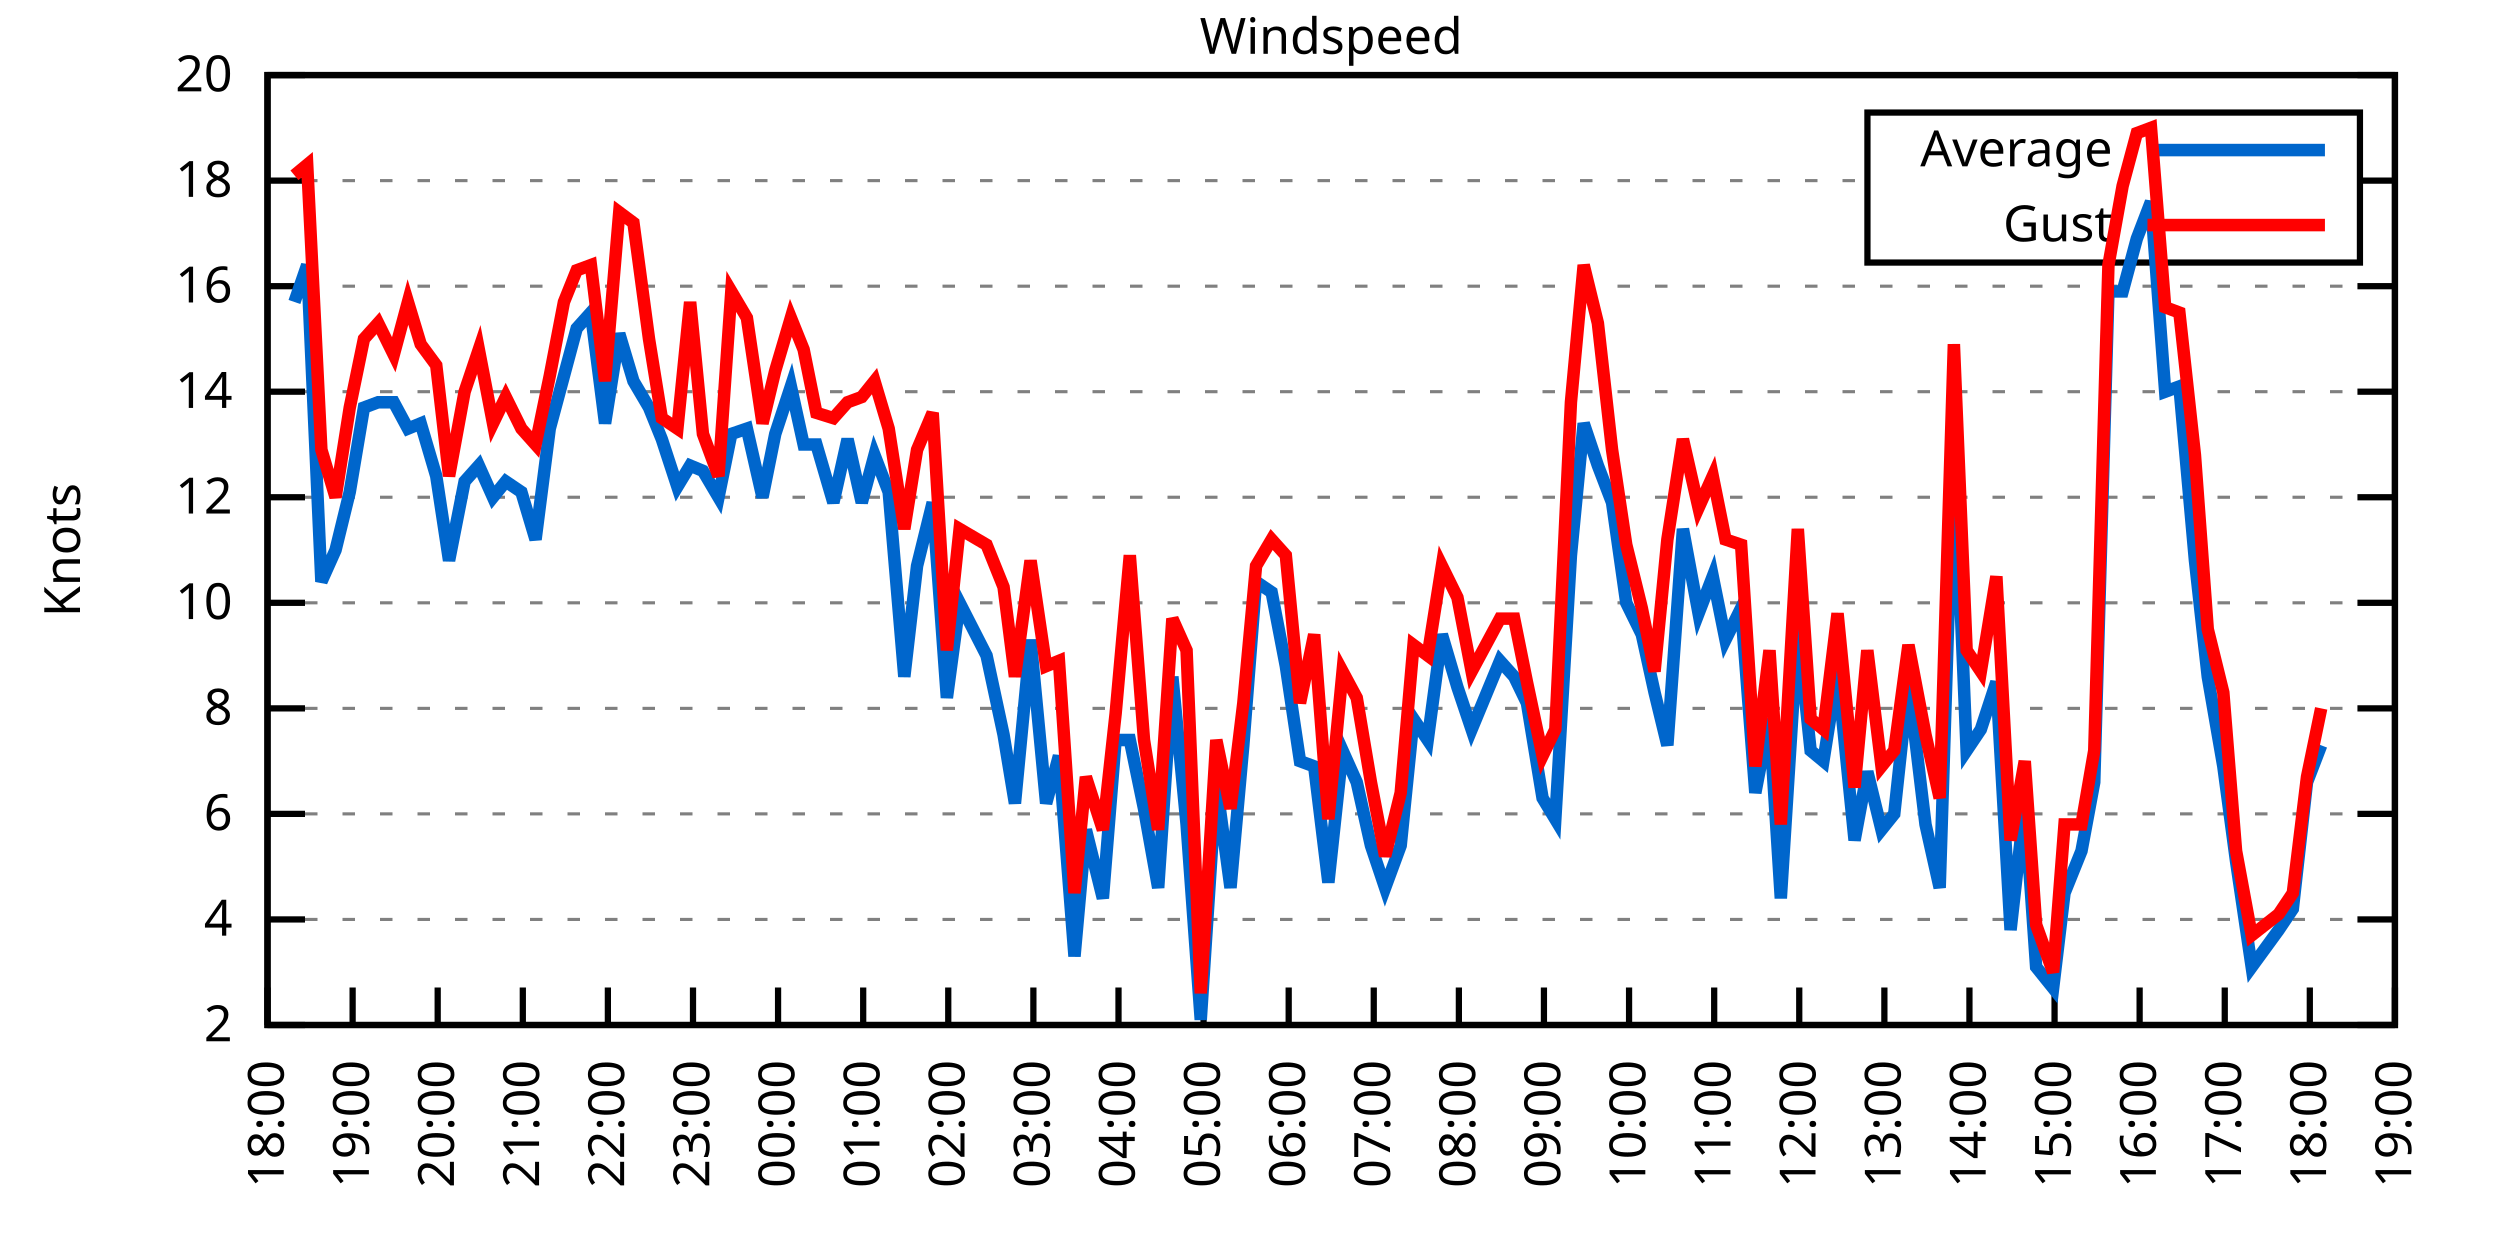
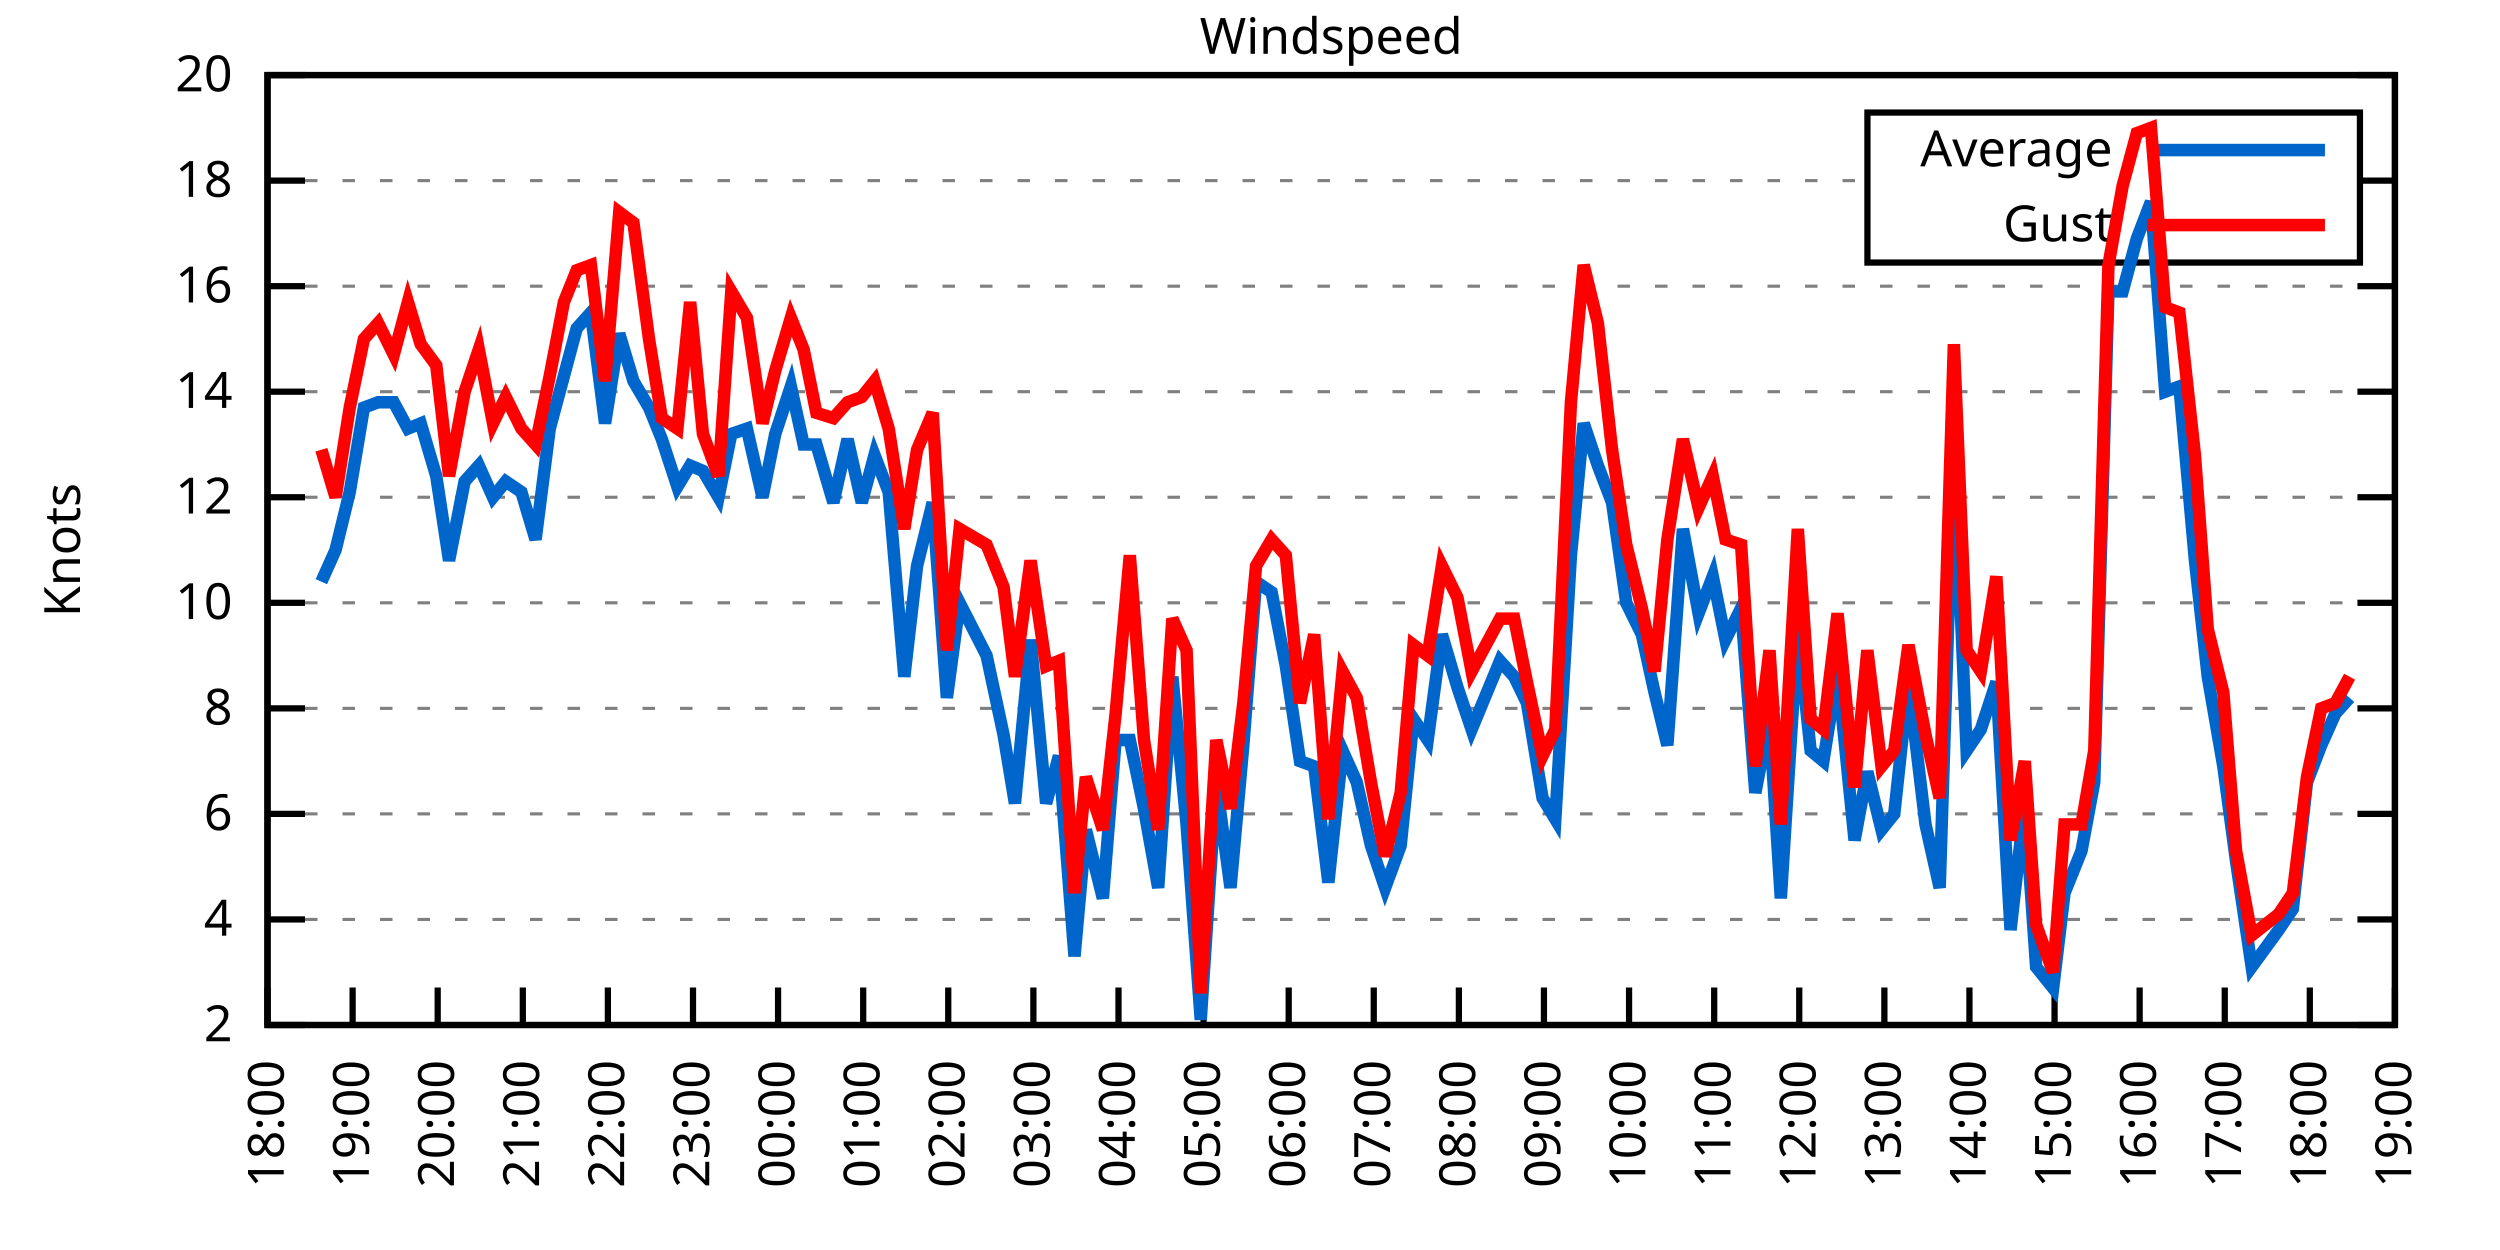
<svg xmlns="http://www.w3.org/2000/svg" xmlns:xlink="http://www.w3.org/1999/xlink" width="400" height="200" viewBox="0 0 400 200">
  <g id="gnuplot_canvas">
    <rect x="0" y="0" width="400" height="200" fill="none" />
    <defs>
      <circle id="gpDot" r="0.5" stroke-width="0.5" stroke="currentColor" />
      <path id="gpPt0" stroke-width="0.333" stroke="currentColor" d="M-1,0 h2 M0,-1 v2" />
      <path id="gpPt1" stroke-width="0.333" stroke="currentColor" d="M-1,-1 L1,1 M1,-1 L-1,1" />
      <path id="gpPt2" stroke-width="0.333" stroke="currentColor" d="M-1,0 L1,0 M0,-1 L0,1 M-1,-1 L1,1 M-1,1 L1,-1" />
      <rect id="gpPt3" stroke-width="0.333" stroke="currentColor" x="-1" y="-1" width="2" height="2" />
      <rect id="gpPt4" stroke-width="0.333" stroke="currentColor" fill="currentColor" x="-1" y="-1" width="2" height="2" />
      <circle id="gpPt5" stroke-width="0.333" stroke="currentColor" cx="0" cy="0" r="1" />
      <use xlink:href="#gpPt5" id="gpPt6" fill="currentColor" stroke="none" />
      <path id="gpPt7" stroke-width="0.333" stroke="currentColor" d="M0,-1.33 L-1.33,0.67 L1.33,0.67 z" />
      <use xlink:href="#gpPt7" id="gpPt8" fill="currentColor" stroke="none" />
      <use xlink:href="#gpPt7" id="gpPt9" stroke="currentColor" transform="rotate(180)" />
      <use xlink:href="#gpPt9" id="gpPt10" fill="currentColor" stroke="none" />
      <use xlink:href="#gpPt3" id="gpPt11" stroke="currentColor" transform="rotate(45)" />
      <use xlink:href="#gpPt11" id="gpPt12" fill="currentColor" stroke="none" />
      <path id="gpPt13" stroke-width="0.333" stroke="currentColor" d="M0,1.330 L1.265,0.411 L0.782,-1.067 L-0.782,-1.076 L-1.265,0.411 z" />
      <use xlink:href="#gpPt13" id="gpPt14" fill="currentColor" stroke="none" />
      <filter id="textbox" filterUnits="objectBoundingBox" x="0" y="0" height="1" width="1">
        <feFlood flood-color="white" flood-opacity="1" result="bgnd" />
        <feComposite in="SourceGraphic" in2="bgnd" operator="atop" />
      </filter>
      <filter id="greybox" filterUnits="objectBoundingBox" x="0" y="0" height="1" width="1">
        <feFlood flood-color="lightgrey" flood-opacity="1" result="grey" />
        <feComposite in="SourceGraphic" in2="grey" operator="atop" />
      </filter>
    </defs>
    <g fill="none" color="white" stroke="currentColor" stroke-width="1.00" stroke-linecap="butt" stroke-linejoin="miter">
</g>
    <g fill="none" color="black" stroke="currentColor" stroke-width="1.00" stroke-linecap="butt" stroke-linejoin="miter">
      <g stroke="none" shape-rendering="crispEdges">
        <polygon fill="rgb(255, 255, 255)" points="42.80,164.00 383.18,164.00 383.18,12.02 42.80,12.02 " />
      </g>
    </g>
    <g fill="none" color="black" stroke="currentColor" stroke-width="1.00" stroke-linecap="butt" stroke-linejoin="miter">
</g>
    <g fill="none" color="black" stroke="black" stroke-width="0.50" stroke-linecap="butt" stroke-linejoin="miter">
</g>
    <g fill="none" color="gray" stroke="currentColor" stroke-width="0.50" stroke-linecap="butt" stroke-linejoin="miter">
      <path stroke="gray" stroke-dasharray="2,4" class="gridline" d="M42.80,164.00 L383.19,164.00  " />
    </g>
    <g fill="none" color="gray" stroke="gray" stroke-width="1.00" stroke-linecap="butt" stroke-linejoin="miter">
</g>
    <g fill="none" color="black" stroke="currentColor" stroke-width="1.00" stroke-linecap="butt" stroke-linejoin="miter">
      <path stroke="black" d="M42.80,164.00 L48.80,164.00 M383.19,164.00 L377.19,164.00  " />
      <g transform="translate(37.20,166.60)" stroke="none" fill="black" font-family="Sans" font-size="8.00" text-anchor="end">
        <text>
          <tspan font-family="Sans"> 2</tspan>
        </text>
      </g>
    </g>
    <g fill="none" color="black" stroke="currentColor" stroke-width="1.00" stroke-linecap="butt" stroke-linejoin="miter">
</g>
    <g fill="none" color="black" stroke="black" stroke-width="0.50" stroke-linecap="butt" stroke-linejoin="miter">
</g>
    <g fill="none" color="gray" stroke="currentColor" stroke-width="0.50" stroke-linecap="butt" stroke-linejoin="miter">
      <path stroke="gray" stroke-dasharray="2,4" class="gridline" d="M42.80,147.11 L383.19,147.11  " />
    </g>
    <g fill="none" color="gray" stroke="gray" stroke-width="1.00" stroke-linecap="butt" stroke-linejoin="miter">
</g>
    <g fill="none" color="black" stroke="currentColor" stroke-width="1.00" stroke-linecap="butt" stroke-linejoin="miter">
      <path stroke="black" d="M42.80,147.11 L48.80,147.11 M383.19,147.11 L377.19,147.11  " />
      <g transform="translate(37.20,149.71)" stroke="none" fill="black" font-family="Sans" font-size="8.00" text-anchor="end">
        <text>
          <tspan font-family="Sans"> 4</tspan>
        </text>
      </g>
    </g>
    <g fill="none" color="black" stroke="currentColor" stroke-width="1.00" stroke-linecap="butt" stroke-linejoin="miter">
</g>
    <g fill="none" color="black" stroke="black" stroke-width="0.50" stroke-linecap="butt" stroke-linejoin="miter">
</g>
    <g fill="none" color="gray" stroke="currentColor" stroke-width="0.50" stroke-linecap="butt" stroke-linejoin="miter">
      <path stroke="gray" stroke-dasharray="2,4" class="gridline" d="M42.80,130.22 L383.19,130.22  " />
    </g>
    <g fill="none" color="gray" stroke="gray" stroke-width="1.00" stroke-linecap="butt" stroke-linejoin="miter">
</g>
    <g fill="none" color="black" stroke="currentColor" stroke-width="1.00" stroke-linecap="butt" stroke-linejoin="miter">
      <path stroke="black" d="M42.80,130.22 L48.80,130.22 M383.19,130.22 L377.19,130.22  " />
      <g transform="translate(37.20,132.82)" stroke="none" fill="black" font-family="Sans" font-size="8.00" text-anchor="end">
        <text>
          <tspan font-family="Sans"> 6</tspan>
        </text>
      </g>
    </g>
    <g fill="none" color="black" stroke="currentColor" stroke-width="1.00" stroke-linecap="butt" stroke-linejoin="miter">
</g>
    <g fill="none" color="black" stroke="black" stroke-width="0.50" stroke-linecap="butt" stroke-linejoin="miter">
</g>
    <g fill="none" color="gray" stroke="currentColor" stroke-width="0.50" stroke-linecap="butt" stroke-linejoin="miter">
      <path stroke="gray" stroke-dasharray="2,4" class="gridline" d="M42.80,113.34 L383.19,113.34  " />
    </g>
    <g fill="none" color="gray" stroke="gray" stroke-width="1.00" stroke-linecap="butt" stroke-linejoin="miter">
</g>
    <g fill="none" color="black" stroke="currentColor" stroke-width="1.00" stroke-linecap="butt" stroke-linejoin="miter">
      <path stroke="black" d="M42.80,113.34 L48.80,113.34 M383.19,113.34 L377.19,113.34  " />
      <g transform="translate(37.20,115.94)" stroke="none" fill="black" font-family="Sans" font-size="8.00" text-anchor="end">
        <text>
          <tspan font-family="Sans"> 8</tspan>
        </text>
      </g>
    </g>
    <g fill="none" color="black" stroke="currentColor" stroke-width="1.00" stroke-linecap="butt" stroke-linejoin="miter">
</g>
    <g fill="none" color="black" stroke="black" stroke-width="0.50" stroke-linecap="butt" stroke-linejoin="miter">
</g>
    <g fill="none" color="gray" stroke="currentColor" stroke-width="0.50" stroke-linecap="butt" stroke-linejoin="miter">
      <path stroke="gray" stroke-dasharray="2,4" class="gridline" d="M42.80,96.45 L383.19,96.45  " />
    </g>
    <g fill="none" color="gray" stroke="gray" stroke-width="1.00" stroke-linecap="butt" stroke-linejoin="miter">
</g>
    <g fill="none" color="black" stroke="currentColor" stroke-width="1.00" stroke-linecap="butt" stroke-linejoin="miter">
      <path stroke="black" d="M42.80,96.45 L48.80,96.45 M383.19,96.45 L377.19,96.45  " />
      <g transform="translate(37.20,99.05)" stroke="none" fill="black" font-family="Sans" font-size="8.00" text-anchor="end">
        <text>
          <tspan font-family="Sans"> 10</tspan>
        </text>
      </g>
    </g>
    <g fill="none" color="black" stroke="currentColor" stroke-width="1.00" stroke-linecap="butt" stroke-linejoin="miter">
</g>
    <g fill="none" color="black" stroke="black" stroke-width="0.50" stroke-linecap="butt" stroke-linejoin="miter">
</g>
    <g fill="none" color="gray" stroke="currentColor" stroke-width="0.50" stroke-linecap="butt" stroke-linejoin="miter">
      <path stroke="gray" stroke-dasharray="2,4" class="gridline" d="M42.80,79.56 L383.19,79.56  " />
    </g>
    <g fill="none" color="gray" stroke="gray" stroke-width="1.00" stroke-linecap="butt" stroke-linejoin="miter">
</g>
    <g fill="none" color="black" stroke="currentColor" stroke-width="1.00" stroke-linecap="butt" stroke-linejoin="miter">
      <path stroke="black" d="M42.80,79.56 L48.80,79.56 M383.19,79.56 L377.19,79.56  " />
      <g transform="translate(37.20,82.16)" stroke="none" fill="black" font-family="Sans" font-size="8.00" text-anchor="end">
        <text>
          <tspan font-family="Sans"> 12</tspan>
        </text>
      </g>
    </g>
    <g fill="none" color="black" stroke="currentColor" stroke-width="1.00" stroke-linecap="butt" stroke-linejoin="miter">
</g>
    <g fill="none" color="black" stroke="black" stroke-width="0.50" stroke-linecap="butt" stroke-linejoin="miter">
</g>
    <g fill="none" color="gray" stroke="currentColor" stroke-width="0.50" stroke-linecap="butt" stroke-linejoin="miter">
      <path stroke="gray" stroke-dasharray="2,4" class="gridline" d="M42.80,62.67 L383.19,62.67  " />
    </g>
    <g fill="none" color="gray" stroke="gray" stroke-width="1.00" stroke-linecap="butt" stroke-linejoin="miter">
</g>
    <g fill="none" color="black" stroke="currentColor" stroke-width="1.00" stroke-linecap="butt" stroke-linejoin="miter">
      <path stroke="black" d="M42.80,62.67 L48.80,62.67 M383.19,62.67 L377.19,62.67  " />
      <g transform="translate(37.20,65.27)" stroke="none" fill="black" font-family="Sans" font-size="8.00" text-anchor="end">
        <text>
          <tspan font-family="Sans"> 14</tspan>
        </text>
      </g>
    </g>
    <g fill="none" color="black" stroke="currentColor" stroke-width="1.00" stroke-linecap="butt" stroke-linejoin="miter">
</g>
    <g fill="none" color="black" stroke="black" stroke-width="0.50" stroke-linecap="butt" stroke-linejoin="miter">
</g>
    <g fill="none" color="gray" stroke="currentColor" stroke-width="0.50" stroke-linecap="butt" stroke-linejoin="miter">
      <path stroke="gray" stroke-dasharray="2,4" class="gridline" d="M42.80,45.79 L383.19,45.79  " />
    </g>
    <g fill="none" color="gray" stroke="gray" stroke-width="1.00" stroke-linecap="butt" stroke-linejoin="miter">
</g>
    <g fill="none" color="black" stroke="currentColor" stroke-width="1.00" stroke-linecap="butt" stroke-linejoin="miter">
      <path stroke="black" d="M42.80,45.79 L48.80,45.79 M383.19,45.79 L377.19,45.79  " />
      <g transform="translate(37.20,48.39)" stroke="none" fill="black" font-family="Sans" font-size="8.00" text-anchor="end">
        <text>
          <tspan font-family="Sans"> 16</tspan>
        </text>
      </g>
    </g>
    <g fill="none" color="black" stroke="currentColor" stroke-width="1.00" stroke-linecap="butt" stroke-linejoin="miter">
</g>
    <g fill="none" color="black" stroke="black" stroke-width="0.50" stroke-linecap="butt" stroke-linejoin="miter">
</g>
    <g fill="none" color="gray" stroke="currentColor" stroke-width="0.50" stroke-linecap="butt" stroke-linejoin="miter">
      <path stroke="gray" stroke-dasharray="2,4" class="gridline" d="M42.80,28.90 L298.79,28.90 M377.59,28.90 L383.19,28.90  " />
    </g>
    <g fill="none" color="gray" stroke="gray" stroke-width="1.00" stroke-linecap="butt" stroke-linejoin="miter">
</g>
    <g fill="none" color="black" stroke="currentColor" stroke-width="1.00" stroke-linecap="butt" stroke-linejoin="miter">
      <path stroke="black" d="M42.80,28.90 L48.80,28.90 M383.19,28.90 L377.19,28.90  " />
      <g transform="translate(37.20,31.50)" stroke="none" fill="black" font-family="Sans" font-size="8.00" text-anchor="end">
        <text>
          <tspan font-family="Sans"> 18</tspan>
        </text>
      </g>
    </g>
    <g fill="none" color="black" stroke="currentColor" stroke-width="1.00" stroke-linecap="butt" stroke-linejoin="miter">
</g>
    <g fill="none" color="black" stroke="black" stroke-width="0.50" stroke-linecap="butt" stroke-linejoin="miter">
</g>
    <g fill="none" color="gray" stroke="currentColor" stroke-width="0.50" stroke-linecap="butt" stroke-linejoin="miter">
      <path stroke="gray" stroke-dasharray="2,4" class="gridline" d="M42.80,12.01 L383.19,12.01  " />
    </g>
    <g fill="none" color="gray" stroke="gray" stroke-width="1.00" stroke-linecap="butt" stroke-linejoin="miter">
</g>
    <g fill="none" color="black" stroke="currentColor" stroke-width="1.00" stroke-linecap="butt" stroke-linejoin="miter">
      <path stroke="black" d="M42.80,12.01 L48.80,12.01 M383.19,12.01 L377.19,12.01  " />
      <g transform="translate(37.20,14.61)" stroke="none" fill="black" font-family="Sans" font-size="8.00" text-anchor="end">
        <text>
          <tspan font-family="Sans"> 20</tspan>
        </text>
      </g>
    </g>
    <g fill="none" color="black" stroke="currentColor" stroke-width="1.00" stroke-linecap="butt" stroke-linejoin="miter">
      <path stroke="black" d="M42.80,164.00 L42.80,158.00  " />
      <g transform="translate(45.40,169.60) rotate(270.00)" stroke="none" fill="black" font-family="Sans" font-size="8.00" text-anchor="end">
        <text>
          <tspan font-family="Sans">18:00</tspan>
        </text>
      </g>
    </g>
    <g fill="none" color="black" stroke="currentColor" stroke-width="1.00" stroke-linecap="butt" stroke-linejoin="miter">
      <path stroke="black" d="M56.42,164.00 L56.42,158.00  " />
      <g transform="translate(59.02,169.60) rotate(270.00)" stroke="none" fill="black" font-family="Sans" font-size="8.00" text-anchor="end">
        <text>
          <tspan font-family="Sans">19:00</tspan>
        </text>
      </g>
    </g>
    <g fill="none" color="black" stroke="currentColor" stroke-width="1.00" stroke-linecap="butt" stroke-linejoin="miter">
      <path stroke="black" d="M70.03,164.00 L70.03,158.00  " />
      <g transform="translate(72.63,169.60) rotate(270.00)" stroke="none" fill="black" font-family="Sans" font-size="8.00" text-anchor="end">
        <text>
          <tspan font-family="Sans">20:00</tspan>
        </text>
      </g>
    </g>
    <g fill="none" color="black" stroke="currentColor" stroke-width="1.00" stroke-linecap="butt" stroke-linejoin="miter">
      <path stroke="black" d="M83.65,164.00 L83.65,158.00  " />
      <g transform="translate(86.25,169.60) rotate(270.00)" stroke="none" fill="black" font-family="Sans" font-size="8.00" text-anchor="end">
        <text>
          <tspan font-family="Sans">21:00</tspan>
        </text>
      </g>
    </g>
    <g fill="none" color="black" stroke="currentColor" stroke-width="1.00" stroke-linecap="butt" stroke-linejoin="miter">
      <path stroke="black" d="M97.26,164.00 L97.26,158.00  " />
      <g transform="translate(99.86,169.60) rotate(270.00)" stroke="none" fill="black" font-family="Sans" font-size="8.00" text-anchor="end">
        <text>
          <tspan font-family="Sans">22:00</tspan>
        </text>
      </g>
    </g>
    <g fill="none" color="black" stroke="currentColor" stroke-width="1.00" stroke-linecap="butt" stroke-linejoin="miter">
      <path stroke="black" d="M110.88,164.00 L110.88,158.00  " />
      <g transform="translate(113.48,169.60) rotate(270.00)" stroke="none" fill="black" font-family="Sans" font-size="8.00" text-anchor="end">
        <text>
          <tspan font-family="Sans">23:00</tspan>
        </text>
      </g>
    </g>
    <g fill="none" color="black" stroke="currentColor" stroke-width="1.00" stroke-linecap="butt" stroke-linejoin="miter">
      <path stroke="black" d="M124.49,164.00 L124.49,158.00  " />
      <g transform="translate(127.09,169.60) rotate(270.00)" stroke="none" fill="black" font-family="Sans" font-size="8.00" text-anchor="end">
        <text>
          <tspan font-family="Sans">00:00</tspan>
        </text>
      </g>
    </g>
    <g fill="none" color="black" stroke="currentColor" stroke-width="1.00" stroke-linecap="butt" stroke-linejoin="miter">
      <path stroke="black" d="M138.11,164.00 L138.11,158.00  " />
      <g transform="translate(140.71,169.60) rotate(270.00)" stroke="none" fill="black" font-family="Sans" font-size="8.00" text-anchor="end">
        <text>
          <tspan font-family="Sans">01:00</tspan>
        </text>
      </g>
    </g>
    <g fill="none" color="black" stroke="currentColor" stroke-width="1.00" stroke-linecap="butt" stroke-linejoin="miter">
      <path stroke="black" d="M151.72,164.00 L151.72,158.00  " />
      <g transform="translate(154.32,169.60) rotate(270.00)" stroke="none" fill="black" font-family="Sans" font-size="8.00" text-anchor="end">
        <text>
          <tspan font-family="Sans">02:00</tspan>
        </text>
      </g>
    </g>
    <g fill="none" color="black" stroke="currentColor" stroke-width="1.00" stroke-linecap="butt" stroke-linejoin="miter">
      <path stroke="black" d="M165.34,164.00 L165.34,158.00  " />
      <g transform="translate(167.94,169.60) rotate(270.00)" stroke="none" fill="black" font-family="Sans" font-size="8.00" text-anchor="end">
        <text>
          <tspan font-family="Sans">03:00</tspan>
        </text>
      </g>
    </g>
    <g fill="none" color="black" stroke="currentColor" stroke-width="1.00" stroke-linecap="butt" stroke-linejoin="miter">
      <path stroke="black" d="M178.96,164.00 L178.96,158.00  " />
      <g transform="translate(181.56,169.60) rotate(270.00)" stroke="none" fill="black" font-family="Sans" font-size="8.00" text-anchor="end">
        <text>
          <tspan font-family="Sans">04:00</tspan>
        </text>
      </g>
    </g>
    <g fill="none" color="black" stroke="currentColor" stroke-width="1.00" stroke-linecap="butt" stroke-linejoin="miter">
      <path stroke="black" d="M192.57,164.00 L192.57,158.00  " />
      <g transform="translate(195.17,169.60) rotate(270.00)" stroke="none" fill="black" font-family="Sans" font-size="8.00" text-anchor="end">
        <text>
          <tspan font-family="Sans">05:00</tspan>
        </text>
      </g>
    </g>
    <g fill="none" color="black" stroke="currentColor" stroke-width="1.00" stroke-linecap="butt" stroke-linejoin="miter">
      <path stroke="black" d="M206.19,164.00 L206.19,158.00  " />
      <g transform="translate(208.79,169.60) rotate(270.00)" stroke="none" fill="black" font-family="Sans" font-size="8.00" text-anchor="end">
        <text>
          <tspan font-family="Sans">06:00</tspan>
        </text>
      </g>
    </g>
    <g fill="none" color="black" stroke="currentColor" stroke-width="1.00" stroke-linecap="butt" stroke-linejoin="miter">
      <path stroke="black" d="M219.80,164.00 L219.80,158.00  " />
      <g transform="translate(222.40,169.60) rotate(270.00)" stroke="none" fill="black" font-family="Sans" font-size="8.00" text-anchor="end">
        <text>
          <tspan font-family="Sans">07:00</tspan>
        </text>
      </g>
    </g>
    <g fill="none" color="black" stroke="currentColor" stroke-width="1.00" stroke-linecap="butt" stroke-linejoin="miter">
      <path stroke="black" d="M233.42,164.00 L233.42,158.00  " />
      <g transform="translate(236.02,169.60) rotate(270.00)" stroke="none" fill="black" font-family="Sans" font-size="8.00" text-anchor="end">
        <text>
          <tspan font-family="Sans">08:00</tspan>
        </text>
      </g>
    </g>
    <g fill="none" color="black" stroke="currentColor" stroke-width="1.00" stroke-linecap="butt" stroke-linejoin="miter">
      <path stroke="black" d="M247.03,164.00 L247.03,158.00  " />
      <g transform="translate(249.63,169.60) rotate(270.00)" stroke="none" fill="black" font-family="Sans" font-size="8.00" text-anchor="end">
        <text>
          <tspan font-family="Sans">09:00</tspan>
        </text>
      </g>
    </g>
    <g fill="none" color="black" stroke="currentColor" stroke-width="1.00" stroke-linecap="butt" stroke-linejoin="miter">
      <path stroke="black" d="M260.65,164.00 L260.65,158.00  " />
      <g transform="translate(263.25,169.60) rotate(270.00)" stroke="none" fill="black" font-family="Sans" font-size="8.00" text-anchor="end">
        <text>
          <tspan font-family="Sans">10:00</tspan>
        </text>
      </g>
    </g>
    <g fill="none" color="black" stroke="currentColor" stroke-width="1.00" stroke-linecap="butt" stroke-linejoin="miter">
      <path stroke="black" d="M274.27,164.00 L274.27,158.00  " />
      <g transform="translate(276.87,169.60) rotate(270.00)" stroke="none" fill="black" font-family="Sans" font-size="8.00" text-anchor="end">
        <text>
          <tspan font-family="Sans">11:00</tspan>
        </text>
      </g>
    </g>
    <g fill="none" color="black" stroke="currentColor" stroke-width="1.00" stroke-linecap="butt" stroke-linejoin="miter">
      <path stroke="black" d="M287.88,164.00 L287.88,158.00  " />
      <g transform="translate(290.48,169.60) rotate(270.00)" stroke="none" fill="black" font-family="Sans" font-size="8.00" text-anchor="end">
        <text>
          <tspan font-family="Sans">12:00</tspan>
        </text>
      </g>
    </g>
    <g fill="none" color="black" stroke="currentColor" stroke-width="1.00" stroke-linecap="butt" stroke-linejoin="miter">
      <path stroke="black" d="M301.50,164.00 L301.50,158.00  " />
      <g transform="translate(304.10,169.60) rotate(270.00)" stroke="none" fill="black" font-family="Sans" font-size="8.00" text-anchor="end">
        <text>
          <tspan font-family="Sans">13:00</tspan>
        </text>
      </g>
    </g>
    <g fill="none" color="black" stroke="currentColor" stroke-width="1.00" stroke-linecap="butt" stroke-linejoin="miter">
      <path stroke="black" d="M315.11,164.00 L315.11,158.00  " />
      <g transform="translate(317.71,169.60) rotate(270.00)" stroke="none" fill="black" font-family="Sans" font-size="8.00" text-anchor="end">
        <text>
          <tspan font-family="Sans">14:00</tspan>
        </text>
      </g>
    </g>
    <g fill="none" color="black" stroke="currentColor" stroke-width="1.00" stroke-linecap="butt" stroke-linejoin="miter">
      <path stroke="black" d="M328.73,164.00 L328.73,158.00  " />
      <g transform="translate(331.33,169.60) rotate(270.00)" stroke="none" fill="black" font-family="Sans" font-size="8.00" text-anchor="end">
        <text>
          <tspan font-family="Sans">15:00</tspan>
        </text>
      </g>
    </g>
    <g fill="none" color="black" stroke="currentColor" stroke-width="1.00" stroke-linecap="butt" stroke-linejoin="miter">
      <path stroke="black" d="M342.34,164.00 L342.34,158.00  " />
      <g transform="translate(344.94,169.60) rotate(270.00)" stroke="none" fill="black" font-family="Sans" font-size="8.00" text-anchor="end">
        <text>
          <tspan font-family="Sans">16:00</tspan>
        </text>
      </g>
    </g>
    <g fill="none" color="black" stroke="currentColor" stroke-width="1.00" stroke-linecap="butt" stroke-linejoin="miter">
      <path stroke="black" d="M355.96,164.00 L355.96,158.00  " />
      <g transform="translate(358.56,169.60) rotate(270.00)" stroke="none" fill="black" font-family="Sans" font-size="8.00" text-anchor="end">
        <text>
          <tspan font-family="Sans">17:00</tspan>
        </text>
      </g>
    </g>
    <g fill="none" color="black" stroke="currentColor" stroke-width="1.00" stroke-linecap="butt" stroke-linejoin="miter">
      <path stroke="black" d="M369.57,164.00 L369.57,158.00  " />
      <g transform="translate(372.17,169.60) rotate(270.00)" stroke="none" fill="black" font-family="Sans" font-size="8.00" text-anchor="end">
        <text>
          <tspan font-family="Sans">18:00</tspan>
        </text>
      </g>
    </g>
    <g fill="none" color="black" stroke="currentColor" stroke-width="1.00" stroke-linecap="butt" stroke-linejoin="miter">
      <path stroke="black" d="M383.19,164.00 L383.19,158.00  " />
      <g transform="translate(385.79,169.60) rotate(270.00)" stroke="none" fill="black" font-family="Sans" font-size="8.00" text-anchor="end">
        <text>
          <tspan font-family="Sans">19:00</tspan>
        </text>
      </g>
    </g>
    <g fill="none" color="black" stroke="currentColor" stroke-width="1.00" stroke-linecap="butt" stroke-linejoin="miter">
</g>
    <g fill="none" color="black" stroke="currentColor" stroke-width="1.00" stroke-linecap="butt" stroke-linejoin="miter">
      <path stroke="black" d="M42.80,12.01 L42.80,164.00 L383.19,164.00 L383.19,12.01 L42.80,12.01 Z  " />
    </g>
    <g fill="none" color="black" stroke="currentColor" stroke-width="1.00" stroke-linecap="butt" stroke-linejoin="miter">
</g>
    <g fill="none" color="black" stroke="currentColor" stroke-width="1.00" stroke-linecap="butt" stroke-linejoin="miter">
      <path stroke="black" d="M298.79,42.01 L298.79,18.01 L377.59,18.01 L377.59,42.01 L298.79,42.01 Z  " />
    </g>
    <g id="Windspeed_plot_1">
      <g fill="none" color="white" stroke="black" stroke-width="2.00" stroke-linecap="butt" stroke-linejoin="miter">
</g>
      <g fill="none" color="black" stroke="currentColor" stroke-width="2.00" stroke-linecap="butt" stroke-linejoin="miter">
        <g transform="translate(337.99,26.61)" stroke="none" fill="black" font-family="Sans" font-size="8.00" text-anchor="end">
          <text>
            <tspan font-family="Sans">Average</tspan>
          </text>
        </g>
      </g>
      <g fill="none" color="black" stroke="currentColor" stroke-width="2.00" stroke-linecap="butt" stroke-linejoin="miter">
-         <path stroke="rgb(  0, 102, 204)" d="M343.59,24.01 L371.99,24.01 M47.11,48.32 L49.15,42.41 L51.42,93.07 L53.69,88.00 L55.96,78.72 L58.23,65.21   L60.50,64.36 L63.00,64.36 L65.27,68.58 L67.31,67.74 L69.80,76.18 L71.85,89.69 L74.34,77.03 L76.61,74.49   L78.88,79.56 L80.92,77.03 L83.42,78.72 L85.69,86.32 L87.96,68.58 L90.23,60.14 L92.27,52.54 L94.54,50.01   L96.81,67.74 L99.08,53.39 L101.35,60.98 L103.84,65.21 L105.89,70.27 L108.38,77.87 L110.42,74.49 L112.47,75.34   L114.96,79.56 L117.01,69.43 L119.50,68.58 L122.00,79.56 L124.04,69.43 L126.54,61.83 L128.58,71.12 L130.62,71.12   L133.34,80.41 L135.61,70.27 L137.88,80.41 L139.92,72.81 L142.19,78.72 L144.69,108.27 L146.73,90.54 L149.23,80.41   L151.50,111.65 L153.54,96.45 L157.85,104.89 L160.57,117.56 L162.39,128.54 L164.89,102.36 L167.38,128.54 L169.43,120.94   L171.92,153.02 L173.74,132.76 L176.46,143.73 L178.50,118.40 L180.77,118.40 L183.04,129.38 L185.31,142.05 L187.58,108.27   L189.85,131.91 L192.12,163.16 L194.61,125.16 L196.88,142.05 L198.93,119.25 L200.97,93.07 L203.46,94.76 L205.73,106.58   L208.00,121.78 L210.27,122.62 L212.54,141.20 L214.81,120.09 L217.08,125.16 L219.35,135.29 L221.62,142.05 L224.11,135.29   L226.16,115.03 L228.43,118.40 L230.70,101.52 L233.19,109.96 L235.46,116.71 L240.00,105.74 L242.27,108.27 L244.31,112.49   L246.81,127.69 L248.85,131.07 L251.35,88.85 L253.39,67.74 L255.66,74.49 L257.93,80.41 L260.20,96.45 L262.69,101.52   L264.73,110.80 L266.78,119.25 L269.27,84.63 L271.77,98.14 L274.04,92.23 L276.08,102.36 L278.58,97.29 L280.85,126.85   L283.12,115.03 L284.93,143.73 L287.65,100.67 L289.70,120.09 L291.74,121.78 L294.01,107.43 L296.73,134.45 L298.77,123.47   L301.04,132.76 L303.08,130.22 L305.35,109.11 L308.08,131.91 L310.35,142.05 L312.62,71.12 L314.66,120.09 L316.93,116.71   L319.42,109.11 L321.69,148.80 L323.96,128.54 L325.78,154.71 L328.50,158.09 L330.32,142.89 L333.04,136.14 L335.08,125.16   L337.35,46.63 L339.62,46.63 L341.89,38.19 L344.16,32.28 L346.43,62.67 L348.70,61.83 L351.19,89.69 L353.24,108.27   L355.73,122.62 L357.77,137.82 L360.27,154.71 L364.58,148.80 L366.85,145.42 L369.12,125.16 L371.39,119.25  " />
+         <path stroke="rgb(  0, 102, 204)" d="M343.59,24.01 L371.99,24.01 M51.42,93.07 L53.69,88.00 L55.96,78.72 L58.23,65.21 L60.50,64.36 L63.00,64.36   L65.27,68.58 L67.31,67.74 L69.80,76.18 L71.85,89.69 L74.34,77.03 L76.61,74.49 L78.88,79.56 L80.92,77.03   L83.42,78.72 L85.69,86.32 L87.96,68.58 L90.23,60.14 L92.27,52.54 L94.54,50.01 L96.81,67.74 L99.08,53.39   L101.35,60.98 L103.84,65.21 L105.89,70.27 L108.38,77.87 L110.42,74.49 L112.47,75.34 L114.96,79.56 L117.01,69.43   L119.50,68.58 L122.00,79.56 L124.04,69.43 L126.54,61.83 L128.58,71.12 L130.62,71.12 L133.34,80.41 L135.61,70.27   L137.88,80.41 L139.92,72.81 L142.19,78.72 L144.69,108.27 L146.73,90.54 L149.23,80.41 L151.50,111.65 L153.54,96.45   L157.85,104.89 L160.57,117.56 L162.39,128.54 L164.89,102.36 L167.38,128.54 L169.43,120.94 L171.92,153.02 L173.74,132.76   L176.46,143.73 L178.50,118.40 L180.77,118.40 L183.04,129.38 L185.31,142.05 L187.58,108.27 L189.85,131.91 L192.12,163.16   L194.61,125.16 L196.88,142.05 L198.93,119.25 L200.97,93.07 L203.46,94.76 L205.73,106.58 L208.00,121.78 L210.27,122.62   L212.54,141.20 L214.81,120.09 L217.08,125.16 L219.35,135.29 L221.62,142.05 L224.11,135.29 L226.16,115.03 L228.43,118.40   L230.70,101.52 L233.19,109.96 L235.46,116.71 L240.00,105.74 L242.27,108.27 L244.31,112.49 L246.81,127.69 L248.85,131.07   L251.35,88.85 L253.39,67.74 L255.66,74.49 L257.93,80.41 L260.20,96.45 L262.69,101.52 L264.73,110.80 L266.78,119.25   L269.27,84.63 L271.77,98.14 L274.04,92.23 L276.08,102.36 L278.58,97.29 L280.85,126.85 L283.12,115.03 L284.93,143.73   L287.65,100.67 L289.70,120.09 L291.74,121.78 L294.01,107.43 L296.73,134.45 L298.77,123.47 L301.04,132.76 L303.08,130.22   L305.35,109.11 L308.08,131.91 L310.35,142.05 L312.62,71.12 L314.66,120.09 L316.93,116.71 L319.42,109.11 L321.69,148.80   L323.96,128.54 L325.78,154.71 L328.50,158.09 L330.32,142.89 L333.04,136.14 L335.08,125.16 L337.35,46.63 L339.62,46.63   L341.89,38.19 L344.16,32.28 L346.43,62.67 L348.70,61.83 L351.19,89.69 L353.24,108.27 L355.73,122.62 L357.77,137.82   L360.27,154.71 L364.58,148.80 L366.85,145.42 L369.12,125.16 L371.39,119.25 L373.66,114.18 L375.93,111.65  " />
      </g>
    </g>
    <g id="Windspeed_plot_2">
      <g fill="none" color="black" stroke="currentColor" stroke-width="2.00" stroke-linecap="butt" stroke-linejoin="miter">
        <g transform="translate(337.99,38.61)" stroke="none" fill="black" font-family="Sans" font-size="8.00" text-anchor="end">
          <text>
            <tspan font-family="Sans">Gust</tspan>
          </text>
        </g>
      </g>
      <g fill="none" color="black" stroke="currentColor" stroke-width="2.00" stroke-linecap="butt" stroke-linejoin="miter">
-         <path stroke="rgb(255,   0,   0)" d="M343.59,36.01 L371.99,36.01 M47.11,28.05 L49.15,26.36 L51.42,71.96 L53.69,79.56 L55.96,65.21 L58.23,54.23   L60.50,51.70 L63.00,56.76 L65.27,48.32 L67.31,55.07 L69.80,58.45 L71.85,76.18 L74.34,62.67 L76.61,55.92   L78.88,67.74 L80.92,63.52 L83.42,68.58 L85.69,71.12 L87.96,60.14 L90.23,48.32 L92.27,43.25 L94.54,42.41   L96.81,60.98 L99.08,33.96 L101.35,35.65 L103.84,54.23 L105.89,66.90 L108.38,68.58 L110.42,48.32 L112.47,69.43   L114.96,76.18 L117.01,46.63 L119.50,50.85 L122.00,67.74 L124.04,59.30 L126.54,50.85 L128.58,55.92 L130.62,66.05   L133.34,66.90 L135.61,64.36 L137.88,63.52 L139.92,60.98 L142.19,68.58 L144.69,84.63 L146.73,71.96 L149.23,66.05   L151.50,104.05 L153.54,84.63 L157.85,87.16 L160.57,93.92 L162.39,108.27 L164.89,89.69 L167.38,106.58 L169.43,105.74   L171.92,142.89 L173.74,124.31 L176.46,132.76 L178.50,114.18 L180.77,88.85 L183.04,118.40 L185.31,132.76 L187.58,98.98   L189.85,104.05 L192.12,158.93 L194.61,118.40 L196.88,129.38 L198.93,112.49 L200.97,90.54 L203.46,86.32 L205.73,88.85   L208.00,112.49 L210.27,101.52 L212.54,131.07 L214.81,107.43 L217.08,111.65 L219.35,125.16 L221.62,136.98 L224.11,126.85   L226.16,103.20 L228.43,104.89 L230.70,90.54 L233.19,95.60 L235.46,107.43 L240.00,98.98 L242.27,98.98 L244.31,109.11   L246.81,120.94 L248.85,116.71 L251.35,64.36 L253.39,42.41 L255.66,51.70 L257.93,71.96 L260.20,87.16 L262.69,97.29   L264.73,107.43 L266.78,86.32 L269.27,70.27 L271.77,81.25 L274.04,76.18 L276.08,86.32 L278.58,87.16 L280.85,122.62   L283.12,104.05 L284.93,131.91 L287.65,84.63 L289.70,115.03 L291.74,116.71 L294.01,98.14 L296.73,126.00 L298.77,104.05   L301.04,122.62 L303.08,120.09 L305.35,103.20 L308.08,117.56 L310.35,127.69 L312.62,55.07 L314.66,104.05 L316.93,107.43   L319.42,92.23 L321.69,134.45 L323.96,121.78 L325.78,147.96 L328.50,155.56 L330.32,131.91 L333.04,131.91 L335.08,120.09   L337.35,42.41 L339.62,29.74 L341.89,21.30 L344.16,20.45 L346.43,49.16 L348.70,50.01 L351.19,72.81 L353.24,100.67   L355.73,110.80 L357.77,136.14 L360.27,149.65 L364.58,146.27 L366.85,142.89 L369.12,124.31 L371.39,113.34  " />
+         <path stroke="rgb(255,   0,   0)" d="M343.59,36.01 L371.99,36.01 M51.42,71.96 L53.69,79.56 L55.96,65.21 L58.23,54.23 L60.50,51.70 L63.00,56.76   L65.27,48.32 L67.31,55.07 L69.80,58.45 L71.85,76.18 L74.34,62.67 L76.61,55.92 L78.88,67.74 L80.92,63.52   L83.42,68.58 L85.69,71.12 L87.96,60.14 L90.23,48.32 L92.27,43.25 L94.54,42.41 L96.81,60.98 L99.08,33.96   L101.35,35.65 L103.84,54.23 L105.89,66.90 L108.38,68.58 L110.42,48.32 L112.47,69.43 L114.96,76.18 L117.01,46.63   L119.50,50.85 L122.00,67.74 L124.04,59.30 L126.54,50.85 L128.58,55.92 L130.62,66.05 L133.34,66.90 L135.61,64.36   L137.88,63.52 L139.92,60.98 L142.19,68.58 L144.69,84.63 L146.73,71.96 L149.23,66.05 L151.50,104.05 L153.54,84.63   L157.85,87.16 L160.57,93.92 L162.39,108.27 L164.89,89.69 L167.38,106.58 L169.43,105.74 L171.92,142.89 L173.74,124.31   L176.46,132.76 L178.50,114.18 L180.77,88.85 L183.04,118.40 L185.31,132.76 L187.58,98.98 L189.85,104.05 L192.12,158.93   L194.61,118.40 L196.88,129.38 L198.93,112.49 L200.97,90.54 L203.46,86.32 L205.73,88.85 L208.00,112.49 L210.27,101.52   L212.54,131.07 L214.81,107.43 L217.08,111.65 L219.35,125.16 L221.62,136.98 L224.11,126.85 L226.16,103.20 L228.43,104.89   L230.70,90.54 L233.19,95.60 L235.46,107.43 L240.00,98.98 L242.27,98.98 L244.31,109.11 L246.81,120.94 L248.85,116.71   L251.35,64.36 L253.39,42.41 L255.66,51.70 L257.93,71.96 L260.20,87.16 L262.69,97.29 L264.73,107.43 L266.78,86.32   L269.27,70.27 L271.77,81.25 L274.04,76.18 L276.08,86.32 L278.58,87.16 L280.85,122.62 L283.12,104.05 L284.93,131.91   L287.65,84.63 L289.70,115.03 L291.74,116.71 L294.01,98.14 L296.73,126.00 L298.77,104.05 L301.04,122.62 L303.08,120.09   L305.35,103.20 L308.08,117.56 L310.35,127.69 L312.62,55.07 L314.66,104.05 L316.93,107.43 L319.42,92.23 L321.69,134.45   L323.96,121.78 L325.78,147.96 L328.50,155.56 L330.32,131.91 L333.04,131.91 L335.08,120.09 L337.35,42.41 L339.62,29.74   L341.89,21.30 L344.16,20.45 L346.43,49.16 L348.70,50.01 L351.19,72.81 L353.24,100.67 L355.73,110.80 L357.77,136.14   L360.27,149.65 L364.58,146.27 L366.85,142.89 L369.12,124.31 L371.39,113.34 L373.66,112.49 L375.93,108.27  " />
      </g>
    </g>
    <g fill="none" color="black" stroke="currentColor" stroke-width="2.00" stroke-linecap="butt" stroke-linejoin="miter">
</g>
    <g fill="none" color="black" stroke="black" stroke-width="1.00" stroke-linecap="butt" stroke-linejoin="miter">
</g>
    <g fill="none" color="black" stroke="currentColor" stroke-width="1.00" stroke-linecap="butt" stroke-linejoin="miter">
      <path stroke="black" d="M42.80,12.01 L42.80,164.00 L383.19,164.00 L383.19,12.01 L42.80,12.01 Z  " />
      <g transform="translate(12.80,88.01) rotate(270.00)" stroke="none" fill="black" font-family="Sans" font-size="8.00" text-anchor="middle">
        <text>
          <tspan font-family="Sans">Knots</tspan>
        </text>
      </g>
    </g>
    <g fill="none" color="black" stroke="currentColor" stroke-width="1.00" stroke-linecap="butt" stroke-linejoin="miter">
</g>
    <g fill="none" color="black" stroke="currentColor" stroke-width="1.00" stroke-linecap="butt" stroke-linejoin="miter">
      <g transform="translate(212.99,8.61)" stroke="none" fill="black" font-family="Sans" font-size="8.00" text-anchor="middle">
        <text>
          <tspan font-family="Sans">Windspeed</tspan>
        </text>
      </g>
    </g>
    <g fill="none" color="black" stroke="currentColor" stroke-width="1.00" stroke-linecap="butt" stroke-linejoin="miter">
</g>
  </g>
</svg>
